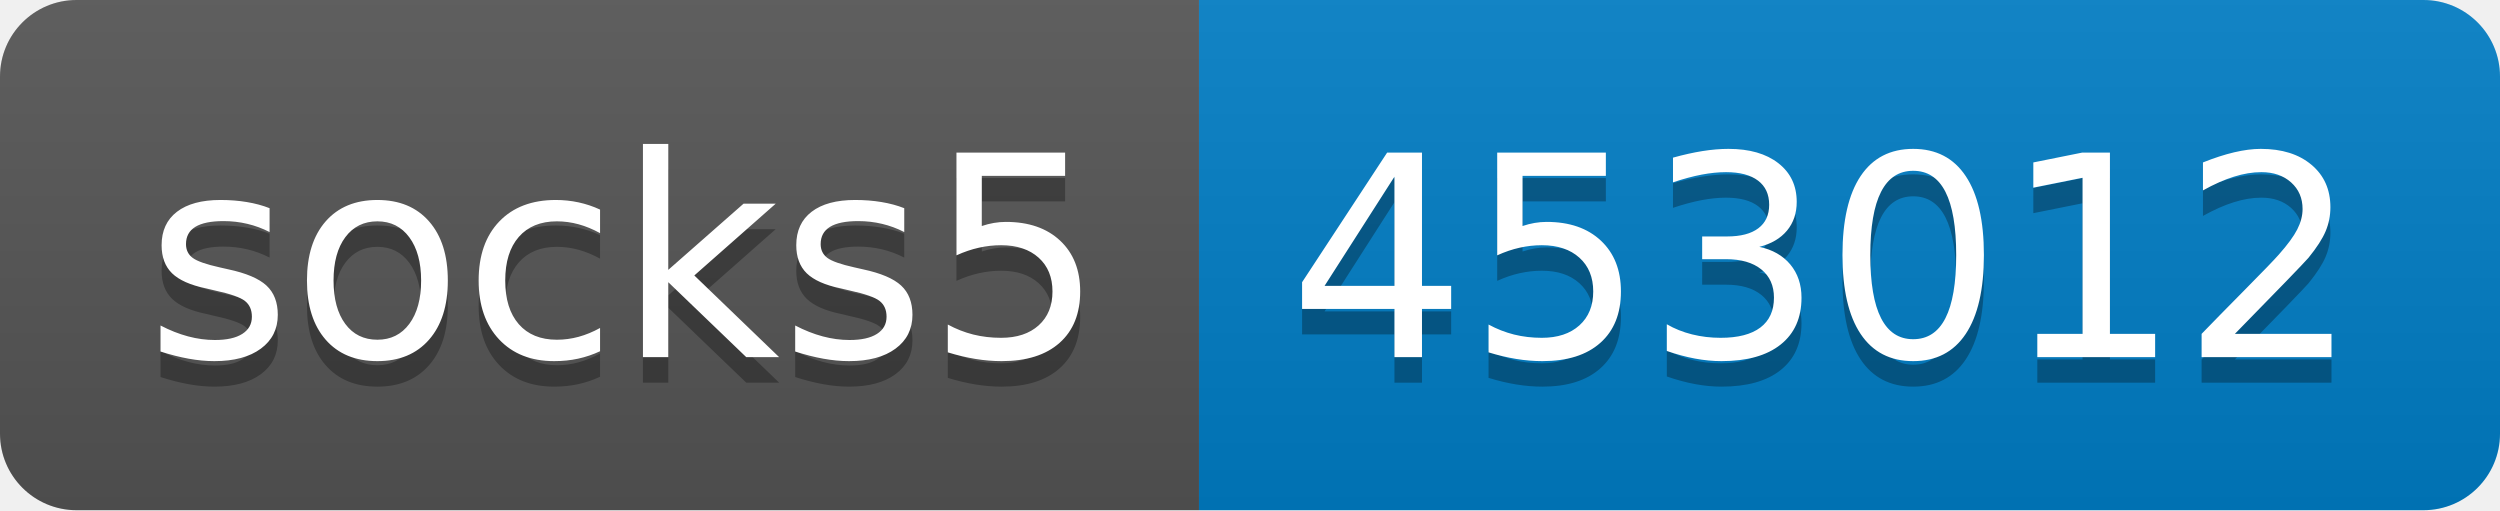
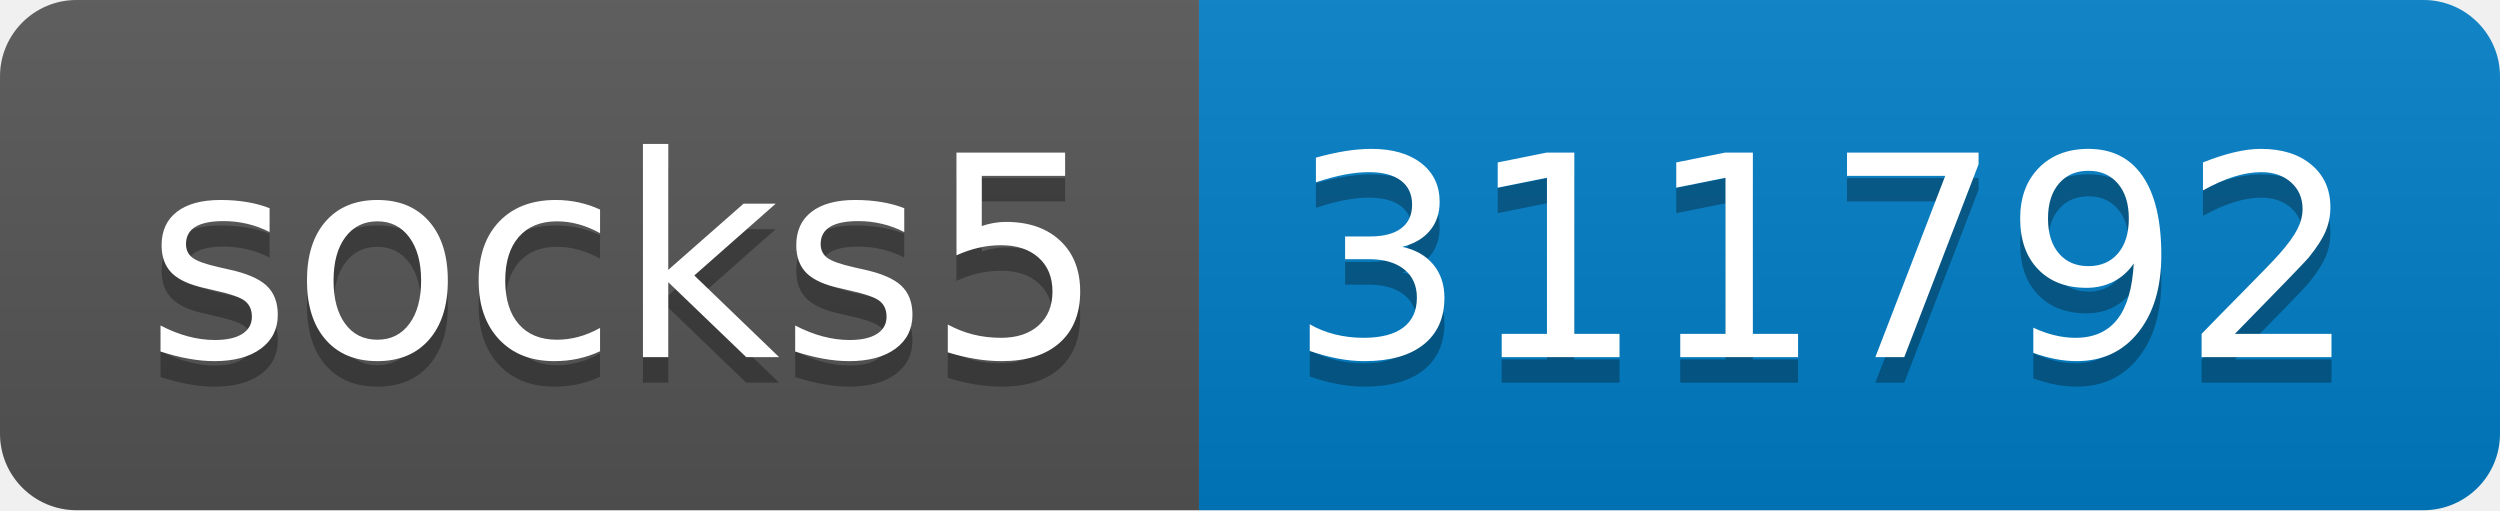
- <svg xmlns="http://www.w3.org/2000/svg" width="98" height="20" role="img" aria-label="socks5: 453012">
+ <svg xmlns="http://www.w3.org/2000/svg" width="98" height="20" role="img" aria-label="socks5: 311792">
  <linearGradient id="s" x2="0" y2="100%">
    <stop offset="0" stop-color="#bbb" stop-opacity=".1" />
    <stop offset="1" stop-opacity=".1" />
  </linearGradient>
  <clipPath id="r">
    <rect width="98" height="20" rx="3" fill="#fff" />
  </clipPath>
  <g clip-path="url(#r)">
    <rect width="47" height="20" fill="#555" />
    <rect x="47" width="51" height="20" fill="#007ec6" />
    <rect width="98" height="20" fill="url(#s)" />
  </g>
  <g fill="#fff" text-anchor="middle" font-family="Verdana,Geneva,DejaVu Sans,sans-serif" text-rendering="geometricPrecision" font-size="110">
    <text aria-hidden="true" x="245" y="150" fill="#010101" fill-opacity=".3" transform="scale(.1)" textLength="370">socks5</text>
    <text x="245" y="140" transform="scale(.1)" fill="#fff" textLength="370">socks5</text>
-     <text aria-hidden="true" x="715" y="150" fill="#010101" fill-opacity=".3" transform="scale(.1)" textLength="410">453012</text>
-     <text x="715" y="140" transform="scale(.1)" fill="#fff" textLength="410">453012</text>
+     <text aria-hidden="true" x="715" y="150" fill="#010101" fill-opacity=".3" transform="scale(.1)" textLength="410">311792</text>
+     <text x="715" y="140" transform="scale(.1)" fill="#fff" textLength="410">311792</text>
  </g>
</svg>
